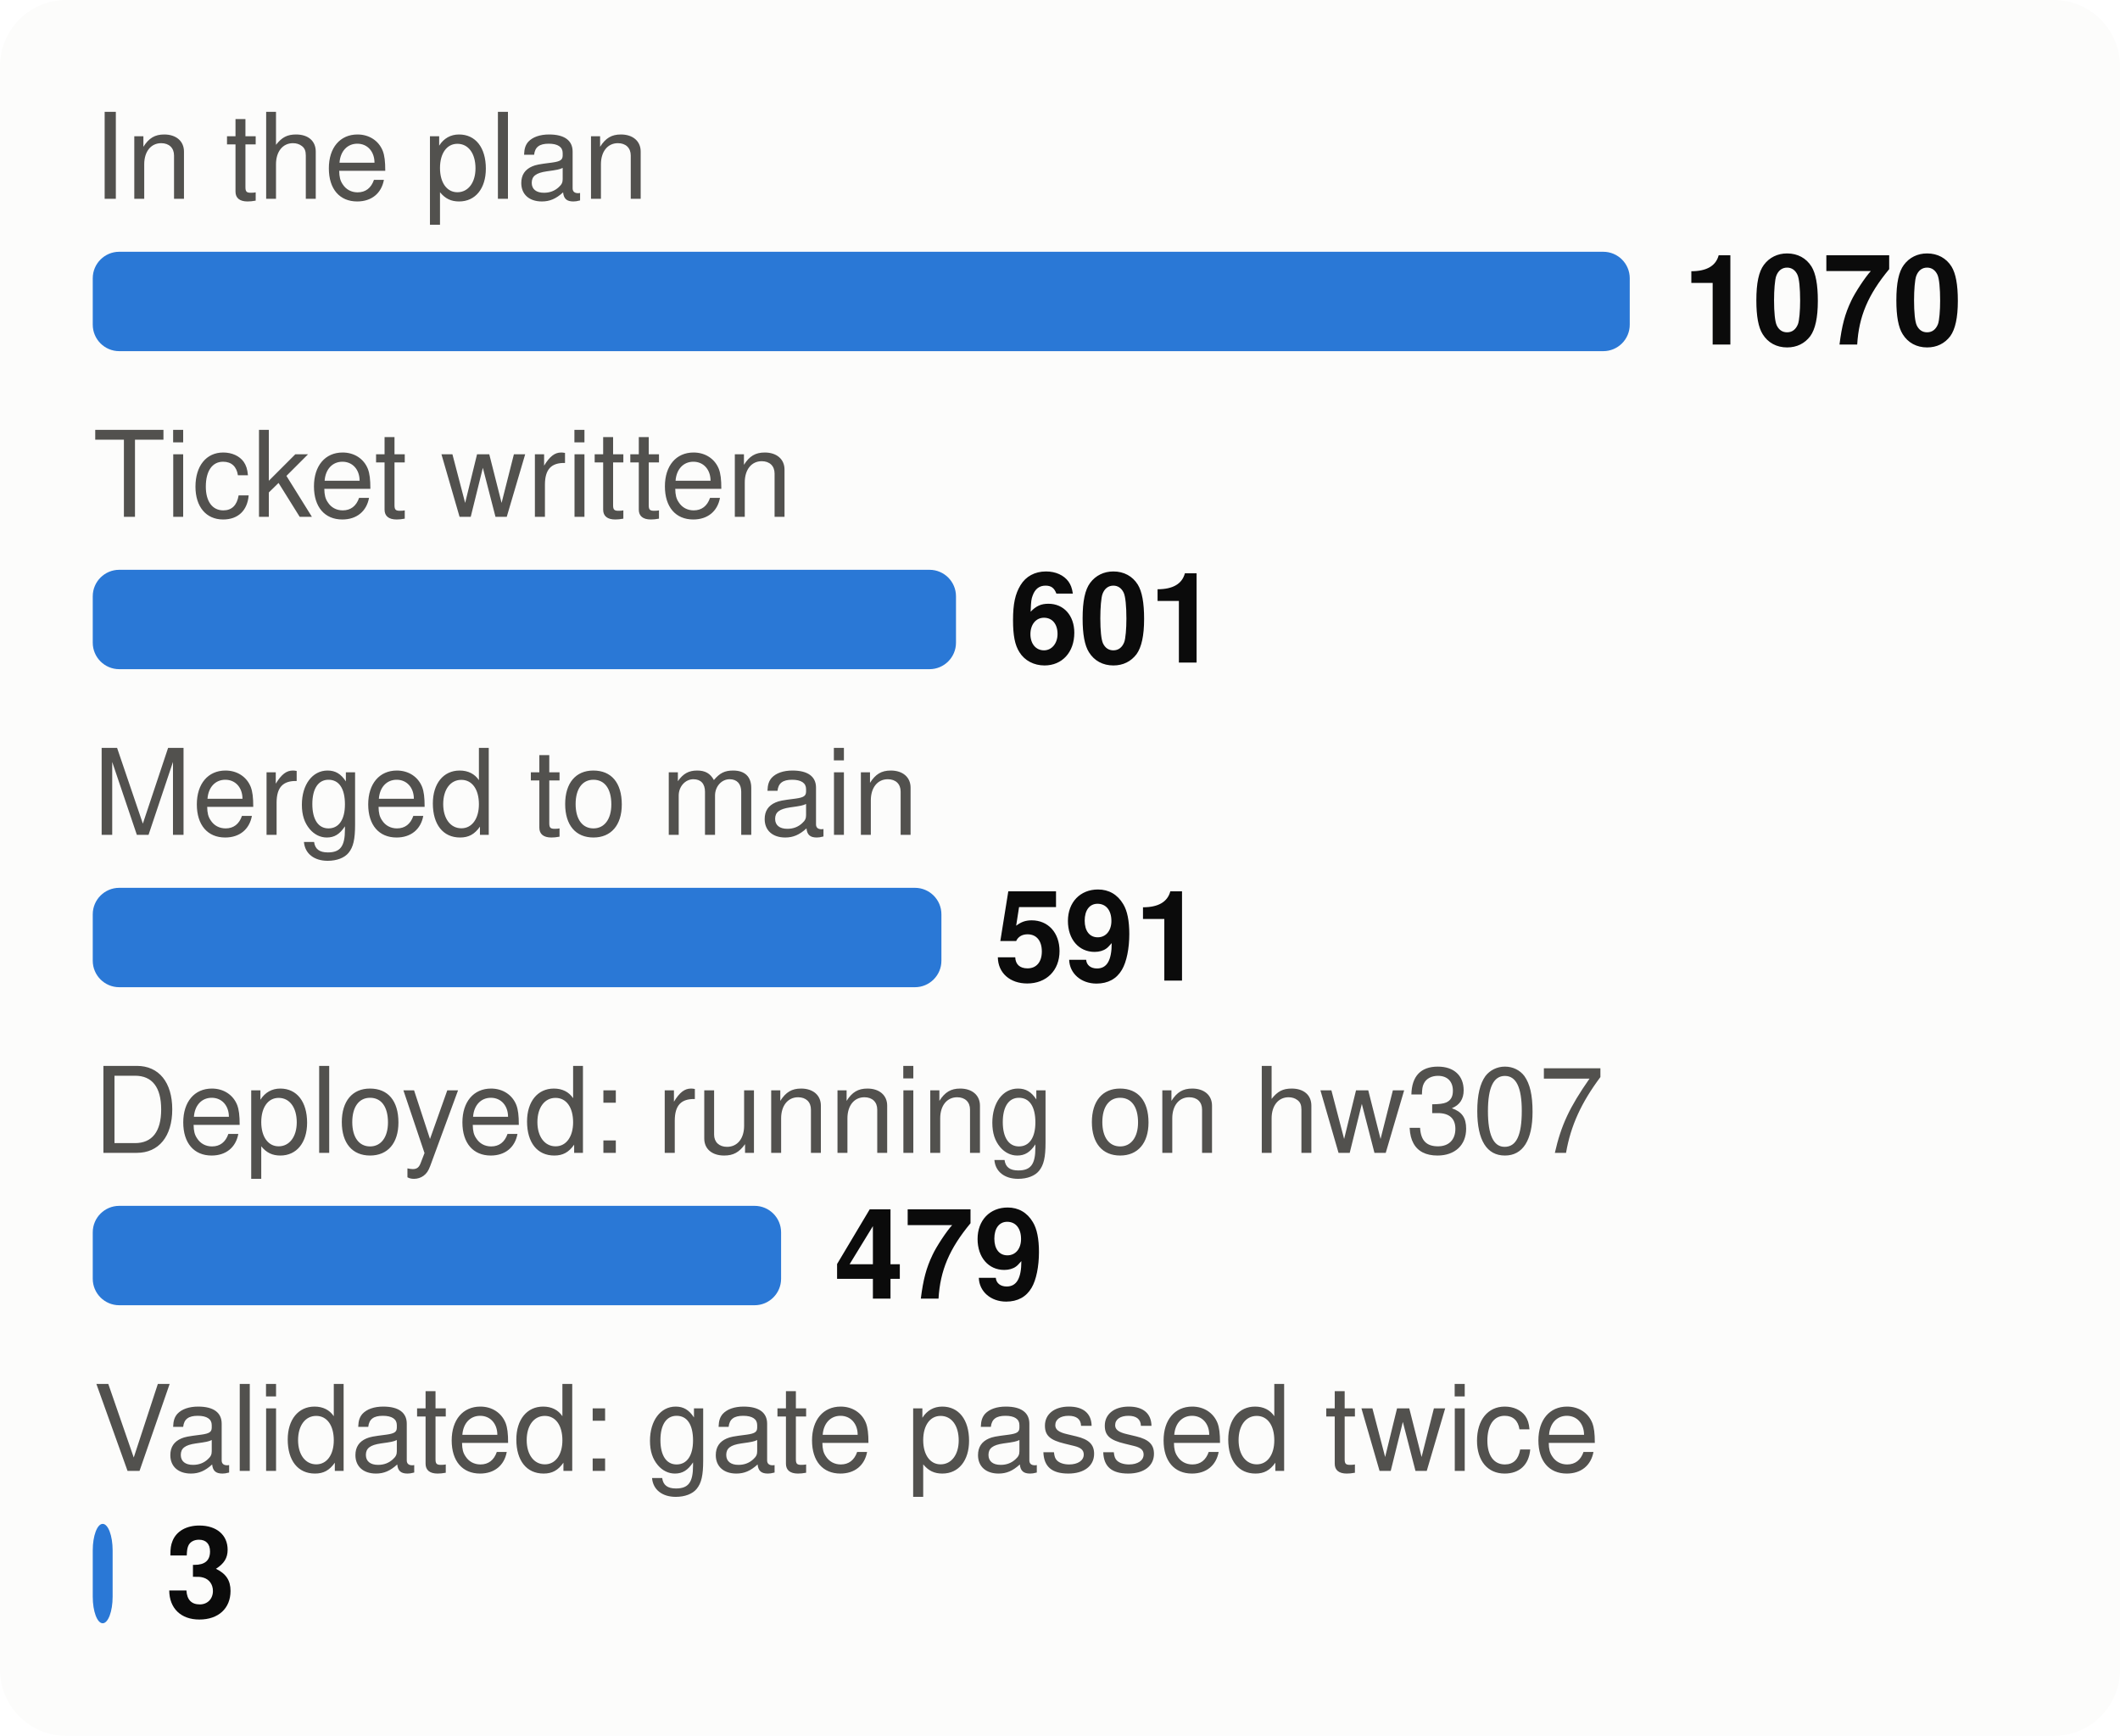
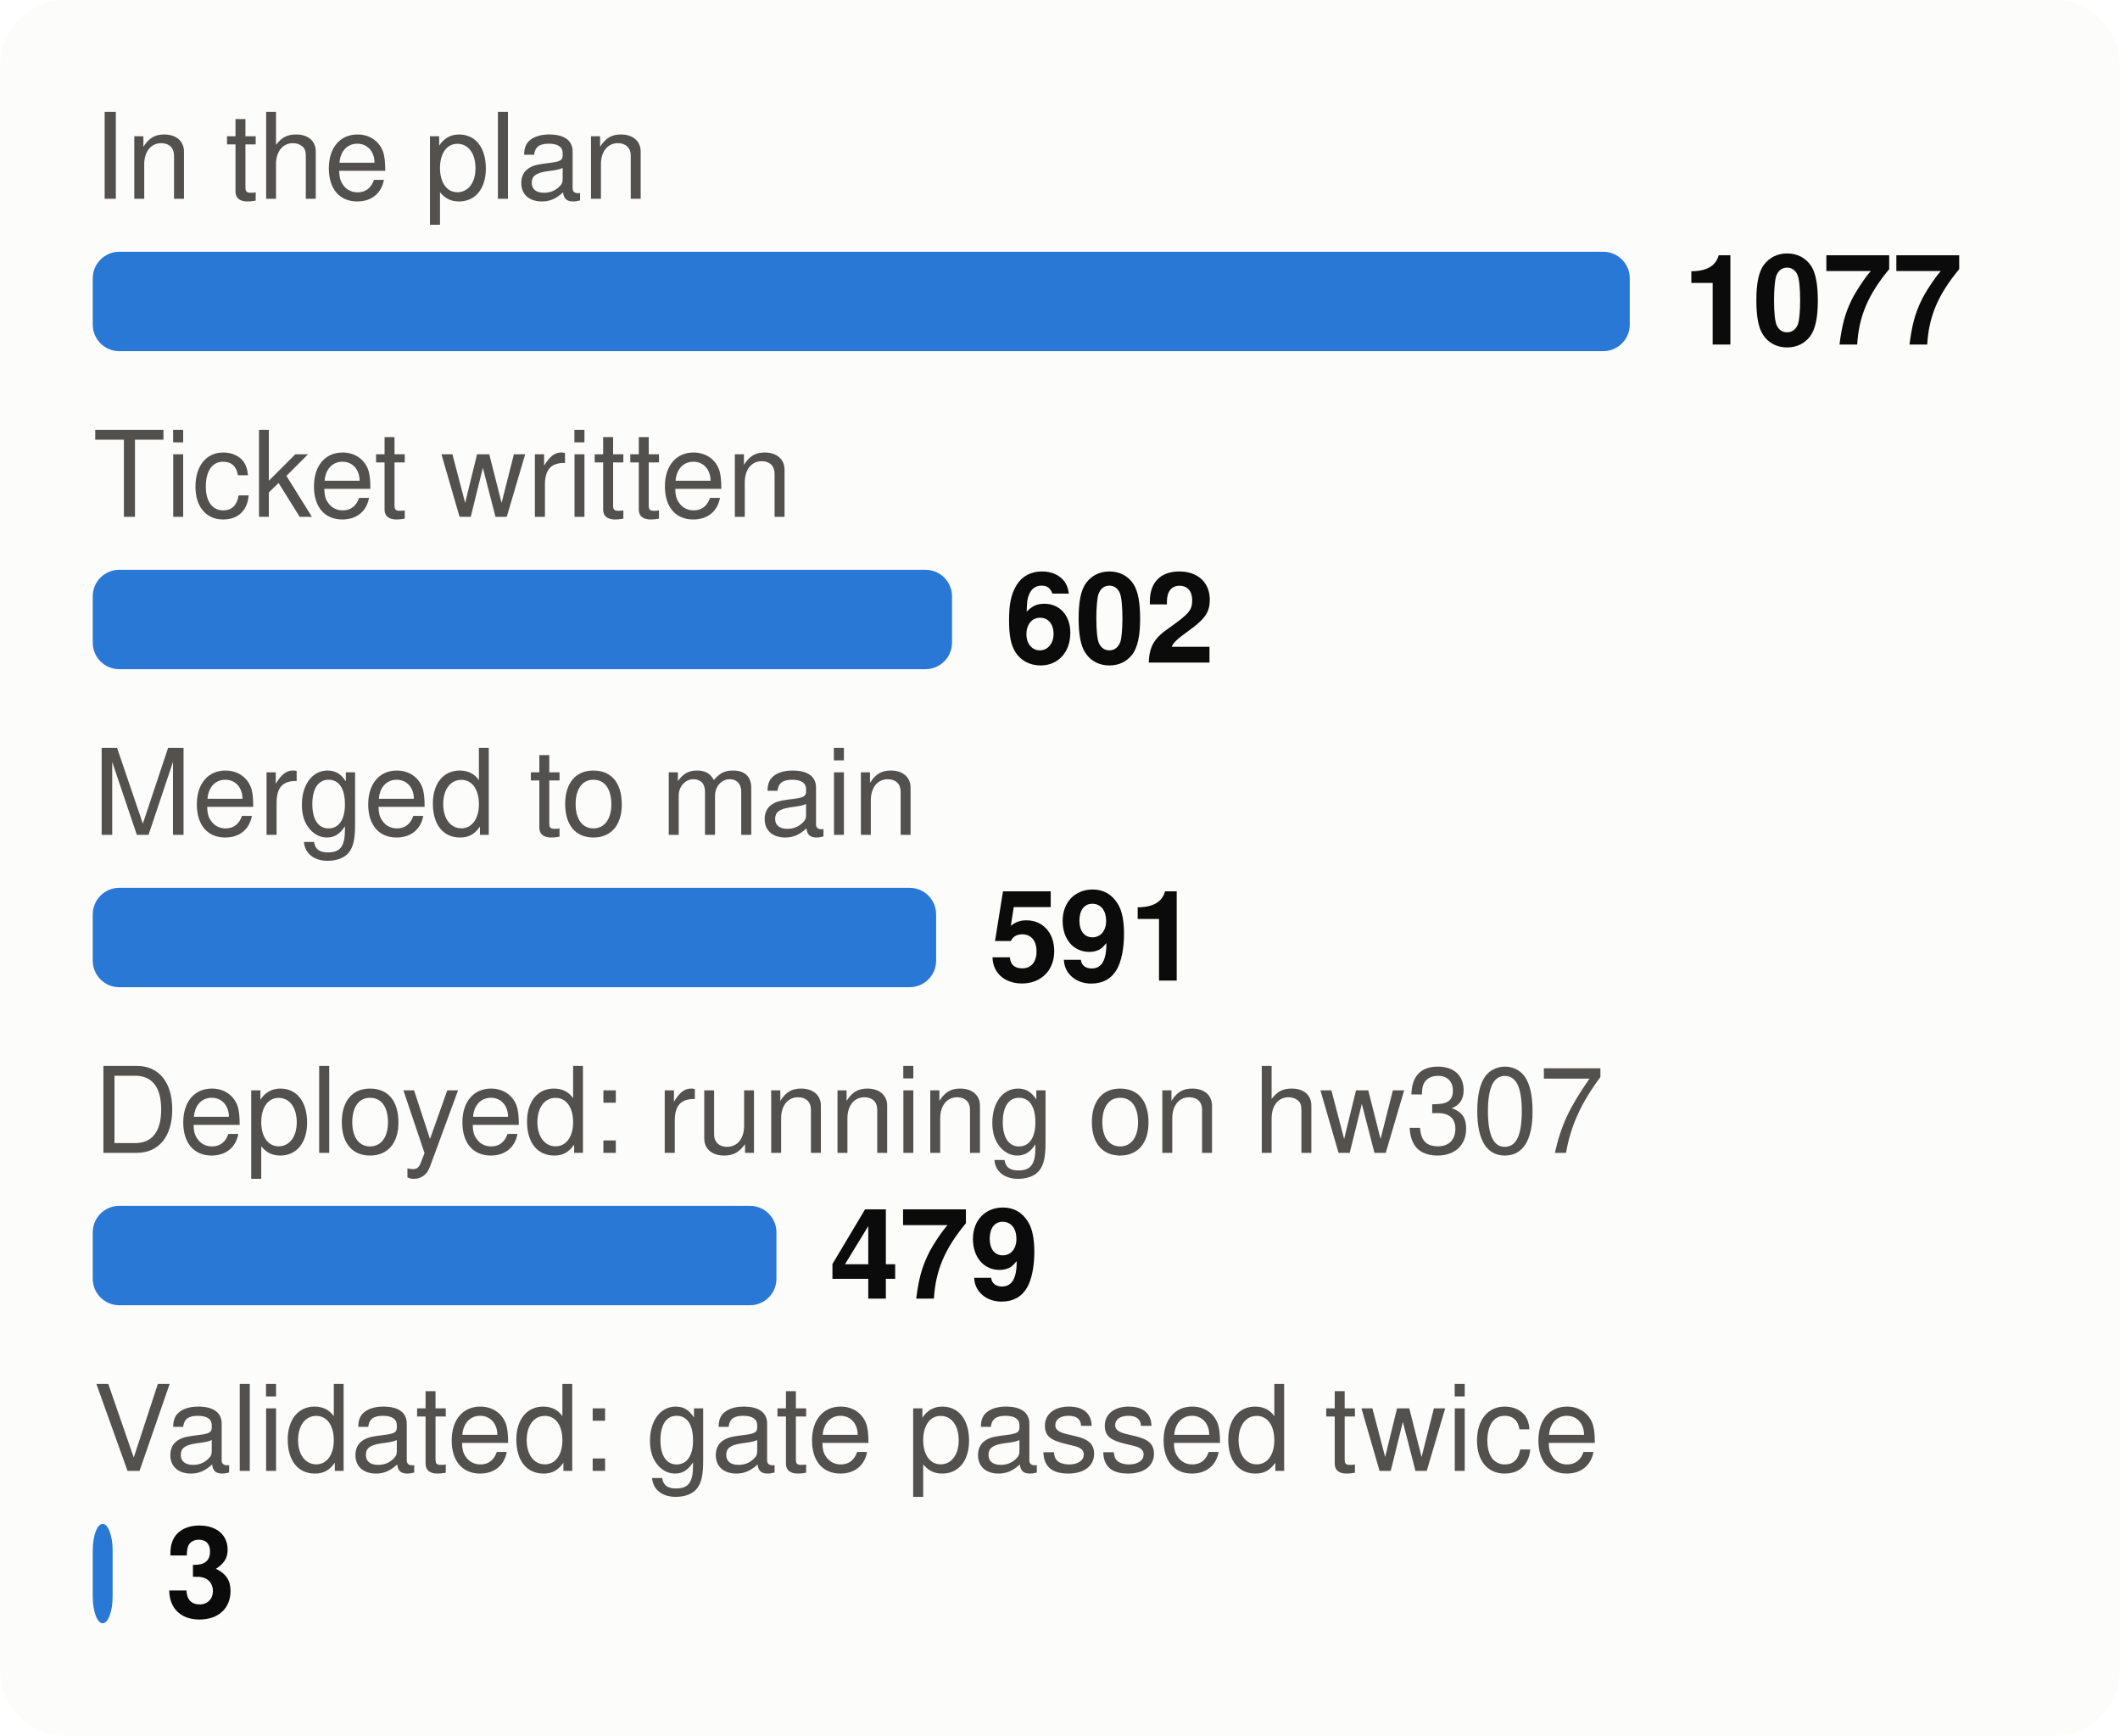
<svg xmlns="http://www.w3.org/2000/svg" viewBox="0 0 320 262" width="320" height="262" font-family="system-ui,-apple-system,Segoe UI,Helvetica,Arial,sans-serif" font-size="18" role="img" aria-label="From plan to proof: tasks at each stage">
  <style>.h{paint-order:stroke;stroke:#fcfcfb;stroke-width:3px;stroke-linejoin:round}.rg{stroke:#fcfcfb}@media (prefers-color-scheme: dark){.bg{fill:#1a1a19}.t1{fill:#f0efec}.t2{fill:#c3c2b7}.gr{stroke:#2c2c2a}.ax{stroke:#383835}.ld{stroke:#383835}.br{stroke:#c3c2b7}.m{stroke:#3987e5}.dp{stroke:#d95926}.v{stroke:#199e70}.i2{stroke:#c3c2b7}.i1{stroke:#f0efec}.f1{fill:#3987e5}.f2{fill:#d95926}.f3{fill:#199e70}.f4{fill:#c98500}.ev{fill:#c3c2b7}.inv{fill:#1a1a19}.done{fill:#cde2fb}.todo{fill:#52514e}.tile{fill:#262624}.h,.rg{stroke:#1a1a19}}</style>
  <rect width="320" height="262" rx="10" class="bg" fill="#fcfcfb" />
  <text x="14" y="30" class="t2" fill="#52514e" font-size="18">In the plan</text>
  <rect x="14" y="38" width="232.0" height="15" rx="4" class="f1" fill="#2a78d6" />
-   <text x="254.0" y="52" class="t1" fill="#0b0b0b" font-size="19" font-weight="700">1070</text>
+   <text x="254.0" y="52" class="t1" fill="#0b0b0b" font-size="19" font-weight="700">1077</text>
  <text x="14" y="78" class="t2" fill="#52514e" font-size="18">Ticket written</text>
-   <rect x="14" y="86" width="130.3" height="15" rx="4" class="f1" fill="#2a78d6" />
-   <text x="152.3" y="100" class="t1" fill="#0b0b0b" font-size="19" font-weight="700">601</text>
+   <rect x="14" y="86" width="129.7" height="15" rx="4" class="f1" fill="#2a78d6" />
+   <text x="151.7" y="100" class="t1" fill="#0b0b0b" font-size="19" font-weight="700">602</text>
  <text x="14" y="126" class="t2" fill="#52514e" font-size="18">Merged to main</text>
-   <rect x="14" y="134" width="128.1" height="15" rx="4" class="f1" fill="#2a78d6" />
-   <text x="150.1" y="148" class="t1" fill="#0b0b0b" font-size="19" font-weight="700">591</text>
+   <rect x="14" y="134" width="127.3" height="15" rx="4" class="f1" fill="#2a78d6" />
+   <text x="149.3" y="148" class="t1" fill="#0b0b0b" font-size="19" font-weight="700">591</text>
  <text x="14" y="174" class="t2" fill="#52514e" font-size="18">Deployed: running on hw307</text>
-   <rect x="14" y="182" width="103.9" height="15" rx="4" class="f1" fill="#2a78d6" />
-   <text x="125.9" y="196" class="t1" fill="#0b0b0b" font-size="19" font-weight="700">479</text>
+   <rect x="14" y="182" width="103.2" height="15" rx="4" class="f1" fill="#2a78d6" />
+   <text x="125.2" y="196" class="t1" fill="#0b0b0b" font-size="19" font-weight="700">479</text>
  <text x="14" y="222" class="t2" fill="#52514e" font-size="18">Validated: gate passed twice</text>
  <rect x="14" y="230" width="3.0" height="15" rx="4" class="f1" fill="#2a78d6" />
  <text x="25.0" y="244" class="t1" fill="#0b0b0b" font-size="19" font-weight="700">3</text>
</svg>
